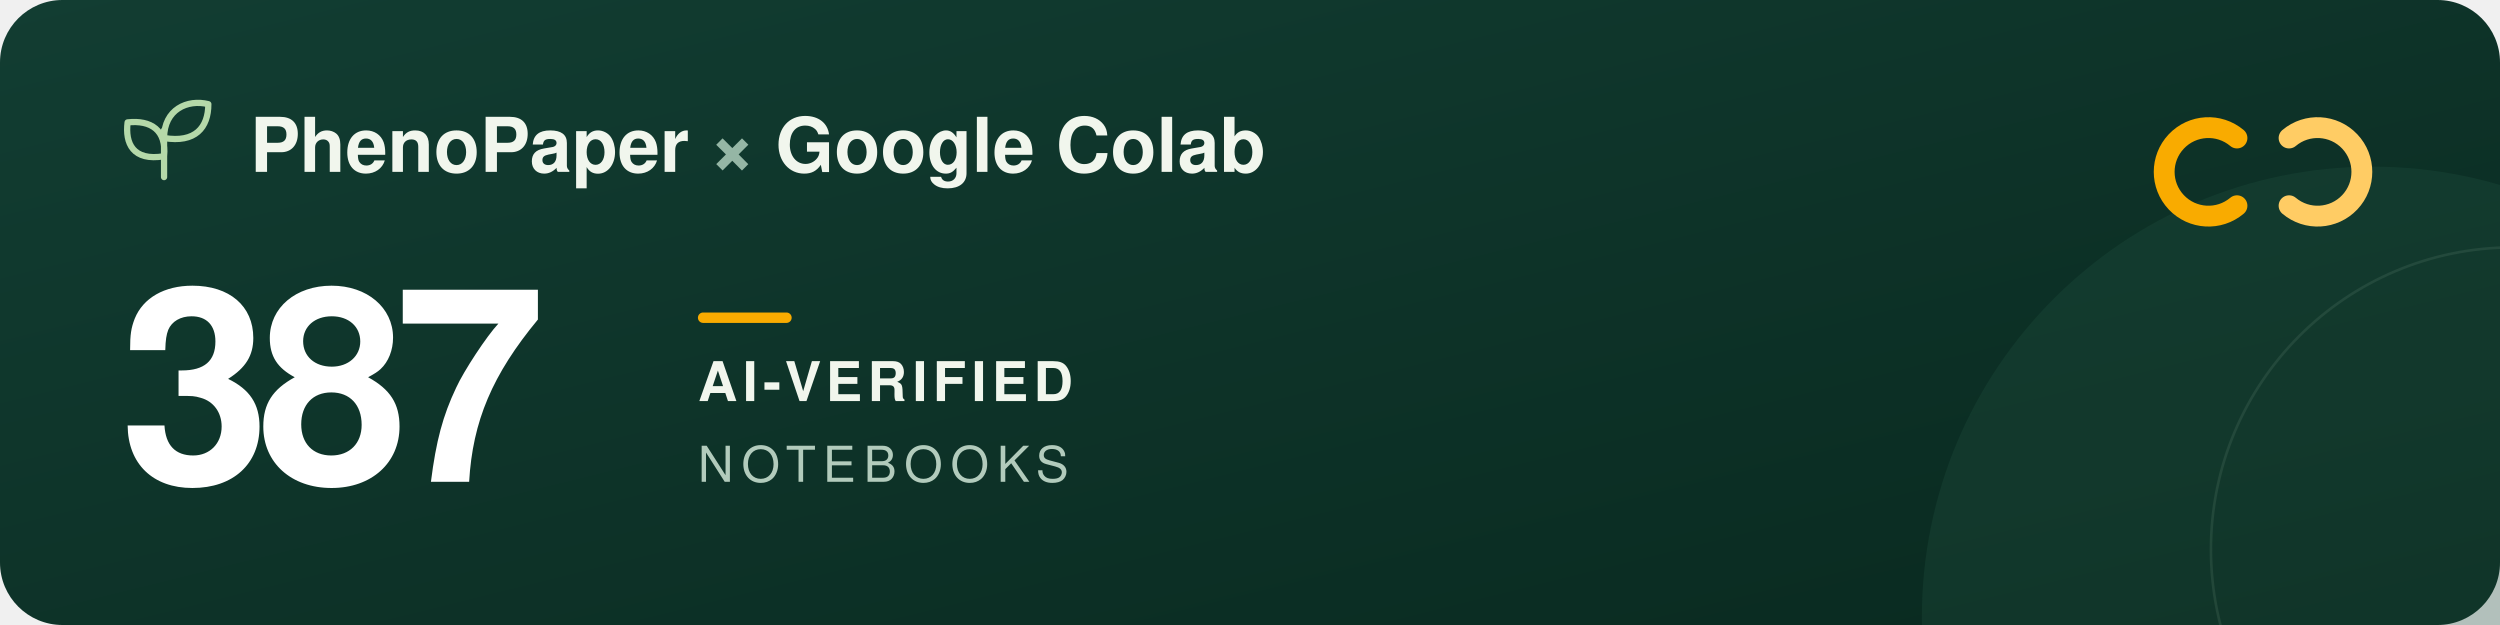
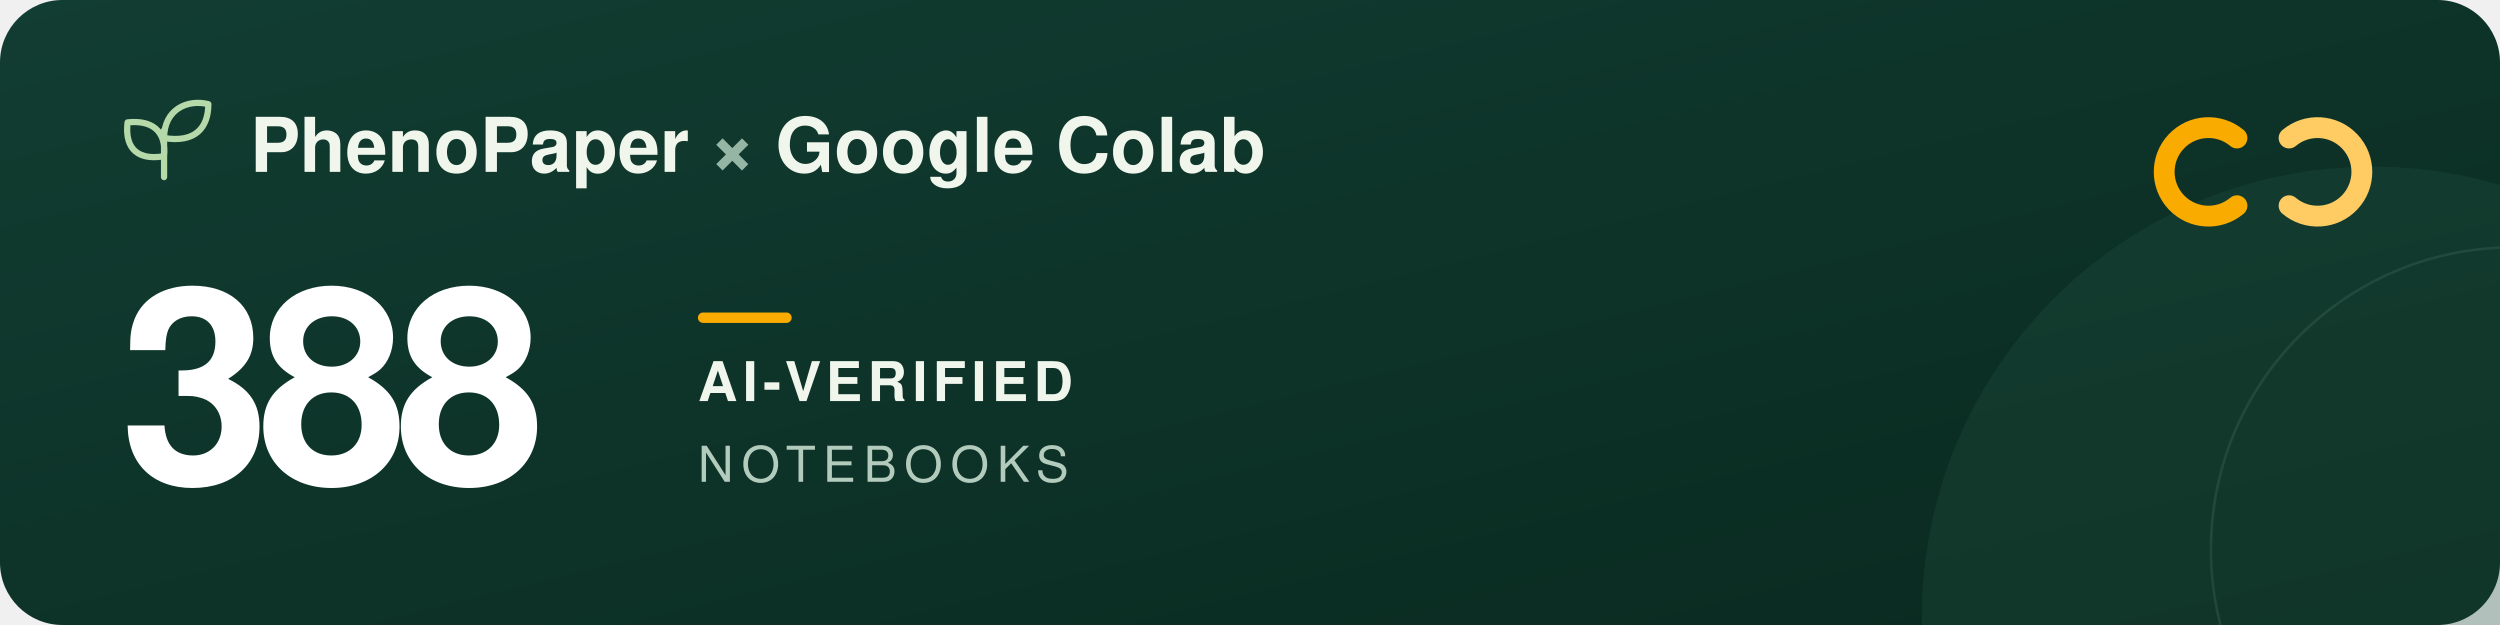
<svg xmlns="http://www.w3.org/2000/svg" width="960" height="240" viewBox="0 0 960 240" role="img" aria-labelledby="title description">
  <defs>
    <linearGradient id="forest" x2="1" y2="1">
      <stop stop-color="#123d32" />
      <stop offset="1" stop-color="#09291f" />
    </linearGradient>
  </defs>
  <rect width="960" height="240" rx="24" fill="url(#forest)" />
  <circle cx="911" cy="237" r="173" fill="#205240" opacity=".3" />
  <circle cx="965" cy="211" r="116" fill="none" stroke="#a5c6ad" stroke-opacity=".12" />
  <g transform="translate(48 39)" fill="none" stroke="#b5d9a9" stroke-width="2.4" stroke-linecap="round" stroke-linejoin="round">
    <path d="M15 29V11M15 21C3 23 0 16 1 8c9-1 15 3 14 13ZM15 14C15 3 24-1 32 1c0 9-5 15-17 13Z" />
  </g>
  <g font-family="-apple-system, BlinkMacSystemFont, 'Segoe UI', Helvetica, Arial, sans-serif">
    <text x="96" y="66" fill="#f1f6ed" font-size="29" font-weight="600">PhenoPaper <tspan fill="#95b6a5">×</tspan> Google Colab</text>
-     <text x="46" y="185" fill="#ffffff" font-size="104" font-weight="700" letter-spacing="-5">387</text>
+     <text x="46" y="185" fill="#ffffff" font-size="104" font-weight="700" letter-spacing="-5">388</text>
    <rect x="268" y="120" width="36" height="4" rx="2" fill="#f9ab00" />
    <text x="268" y="154" fill="#f1f6ed" font-size="21" font-weight="600" letter-spacing="2">AI-VERIFIED</text>
    <text x="268" y="185" fill="#b2cbbc" font-size="19" font-weight="500" letter-spacing="3">NOTEBOOKS</text>
  </g>
  <g transform="translate(832 44)" fill="none" stroke-width="8" stroke-linecap="round">
    <path d="M27 9a17 17 0 1 0 0 26" stroke="#f9ab00" />
    <path d="M47 9a17 17 0 1 1 0 26" stroke="#ffcc64" />
  </g>
</svg>
